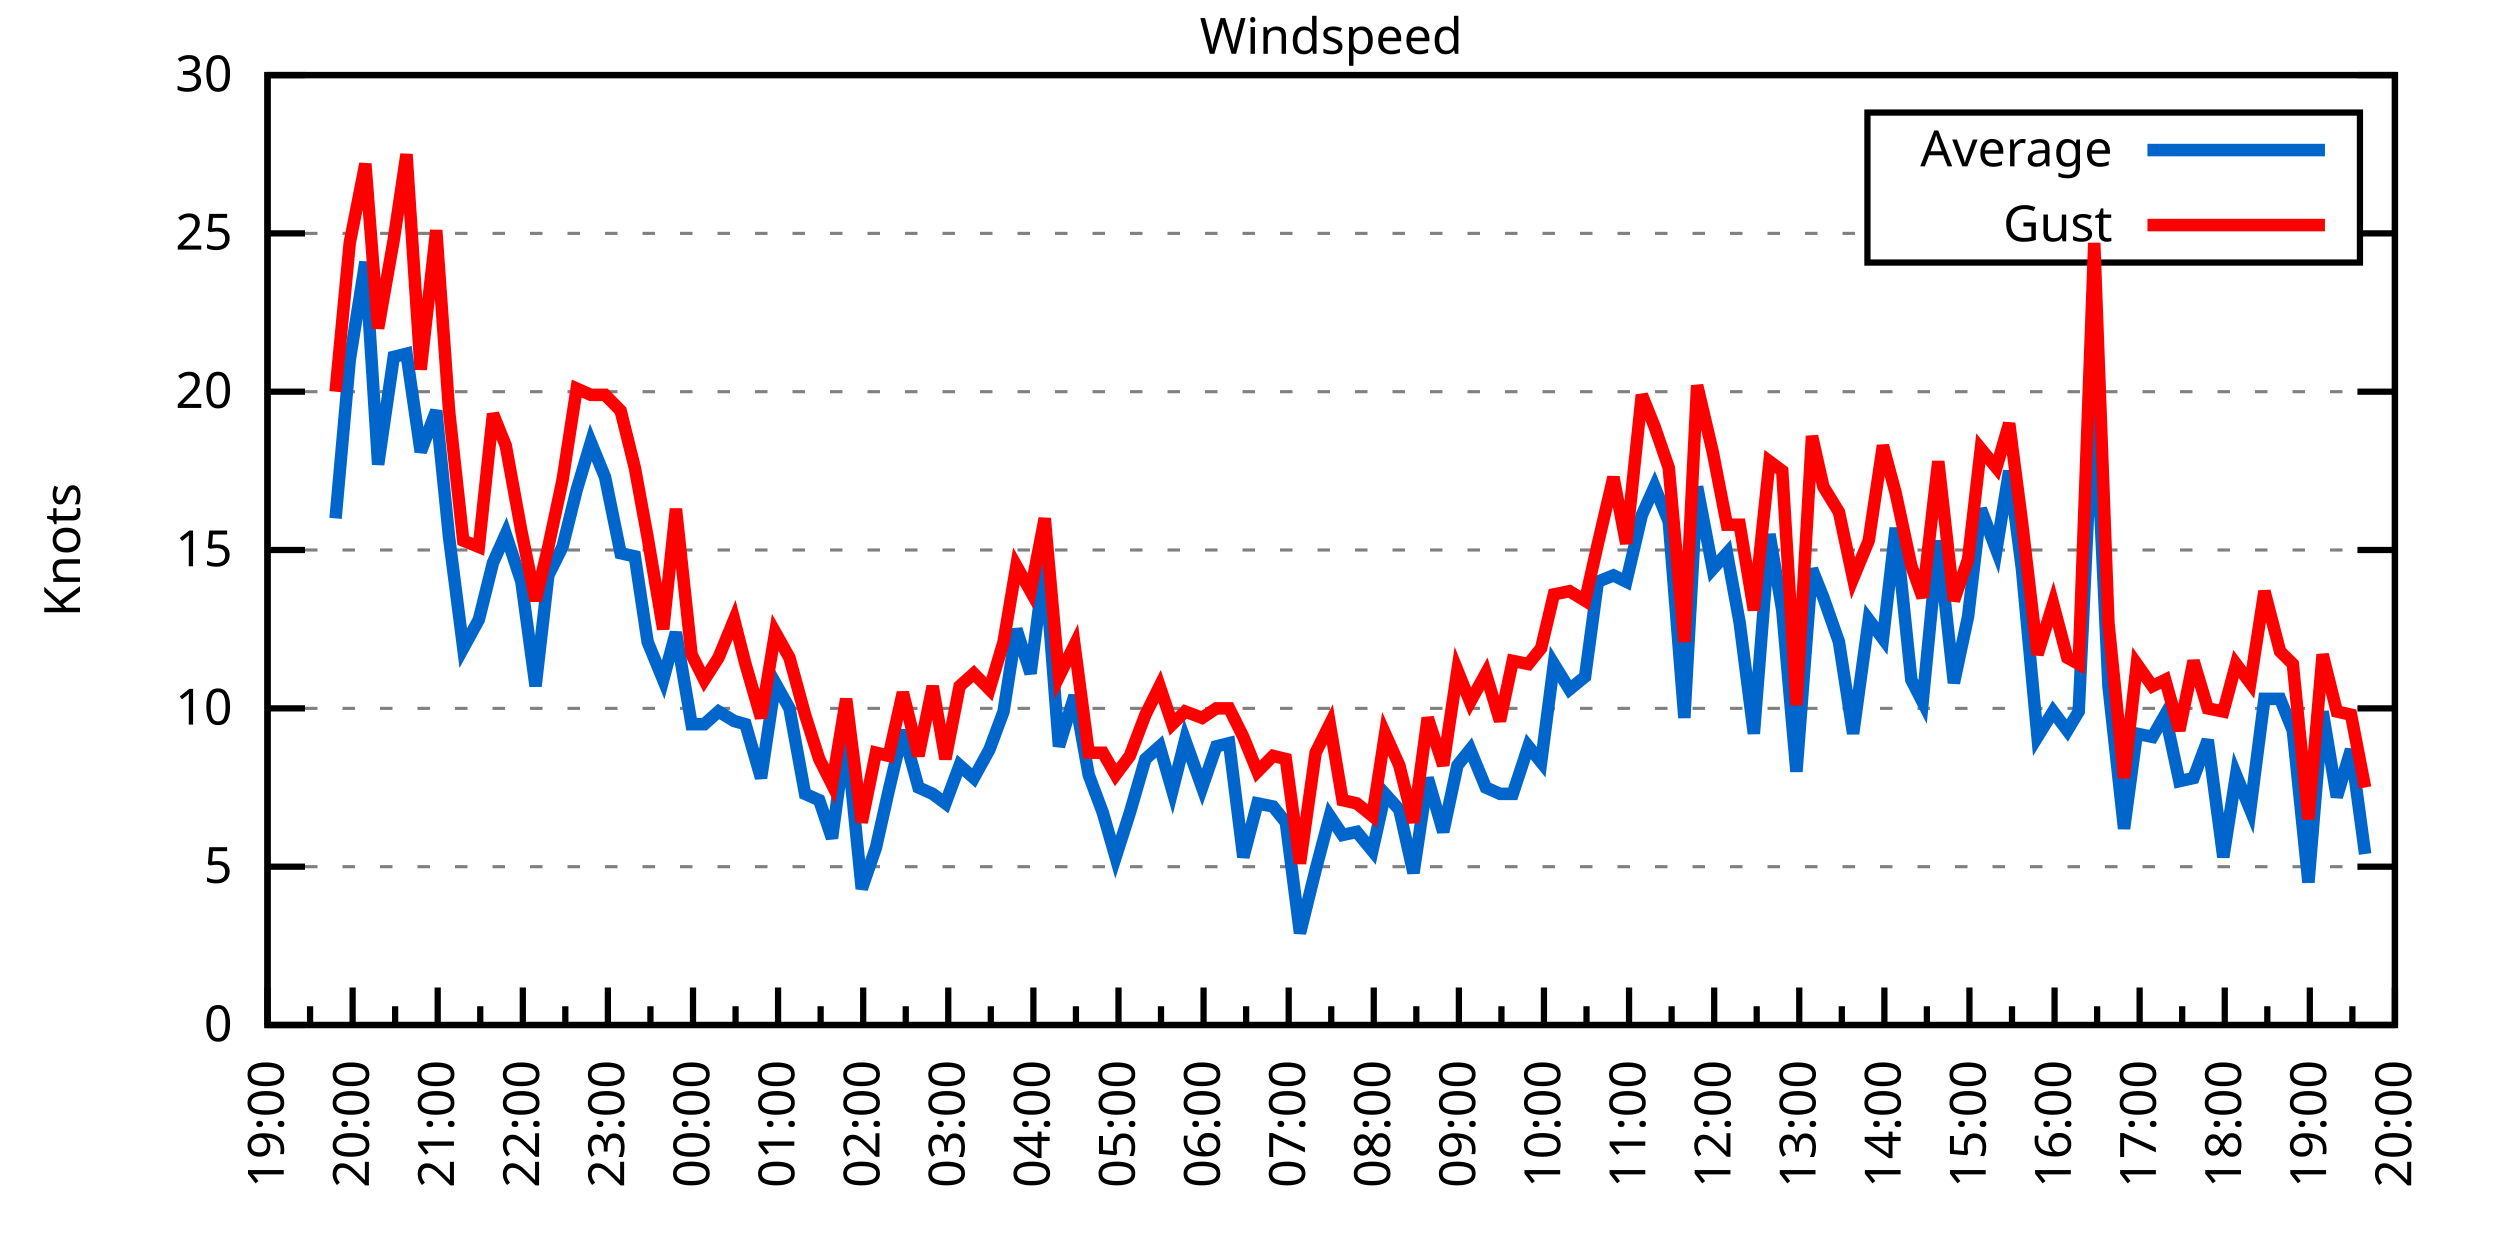
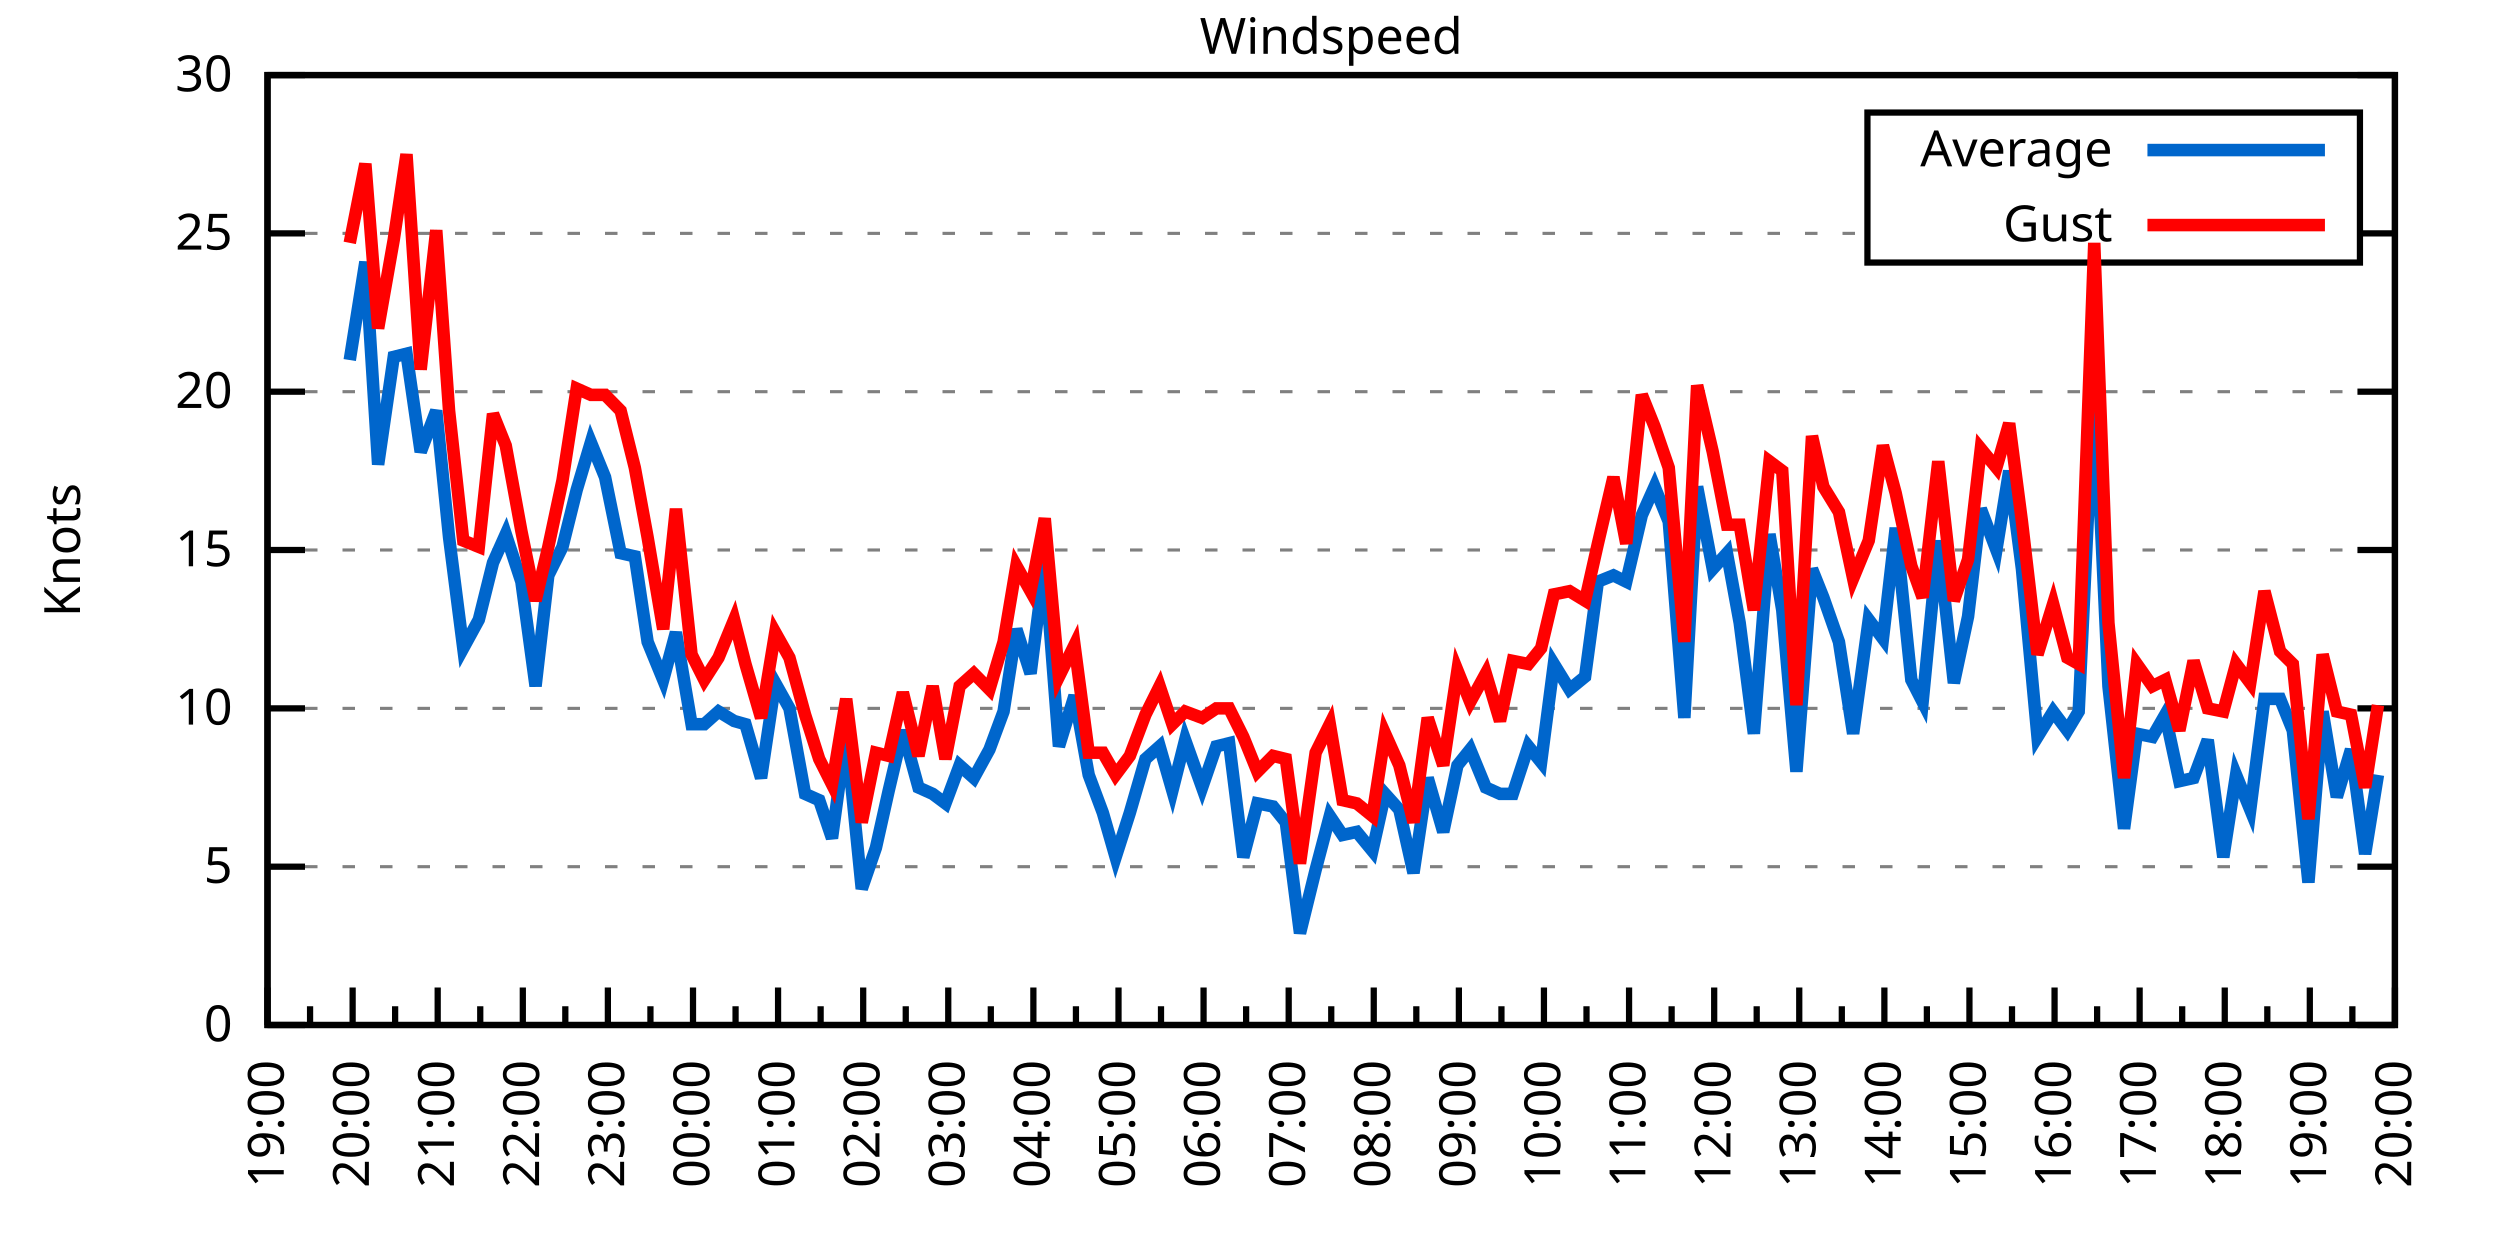
<svg xmlns="http://www.w3.org/2000/svg" xmlns:xlink="http://www.w3.org/1999/xlink" width="400" height="200" viewBox="0 0 400 200">
  <g id="gnuplot_canvas">
    <rect x="0" y="0" width="400" height="200" fill="none" />
    <defs>
      <circle id="gpDot" r="0.5" stroke-width="0.5" stroke="currentColor" />
      <path id="gpPt0" stroke-width="0.333" stroke="currentColor" d="M-1,0 h2 M0,-1 v2" />
      <path id="gpPt1" stroke-width="0.333" stroke="currentColor" d="M-1,-1 L1,1 M1,-1 L-1,1" />
      <path id="gpPt2" stroke-width="0.333" stroke="currentColor" d="M-1,0 L1,0 M0,-1 L0,1 M-1,-1 L1,1 M-1,1 L1,-1" />
      <rect id="gpPt3" stroke-width="0.333" stroke="currentColor" x="-1" y="-1" width="2" height="2" />
      <rect id="gpPt4" stroke-width="0.333" stroke="currentColor" fill="currentColor" x="-1" y="-1" width="2" height="2" />
      <circle id="gpPt5" stroke-width="0.333" stroke="currentColor" cx="0" cy="0" r="1" />
      <use xlink:href="#gpPt5" id="gpPt6" fill="currentColor" stroke="none" />
      <path id="gpPt7" stroke-width="0.333" stroke="currentColor" d="M0,-1.33 L-1.33,0.67 L1.33,0.67 z" />
      <use xlink:href="#gpPt7" id="gpPt8" fill="currentColor" stroke="none" />
      <use xlink:href="#gpPt7" id="gpPt9" stroke="currentColor" transform="rotate(180)" />
      <use xlink:href="#gpPt9" id="gpPt10" fill="currentColor" stroke="none" />
      <use xlink:href="#gpPt3" id="gpPt11" stroke="currentColor" transform="rotate(45)" />
      <use xlink:href="#gpPt11" id="gpPt12" fill="currentColor" stroke="none" />
      <path id="gpPt13" stroke-width="0.333" stroke="currentColor" d="M0,1.330 L1.265,0.411 L0.782,-1.067 L-0.782,-1.076 L-1.265,0.411 z" />
      <use xlink:href="#gpPt13" id="gpPt14" fill="currentColor" stroke="none" />
      <filter id="textbox" filterUnits="objectBoundingBox" x="0" y="0" height="1" width="1">
        <feFlood flood-color="white" flood-opacity="1" result="bgnd" />
        <feComposite in="SourceGraphic" in2="bgnd" operator="atop" />
      </filter>
      <filter id="greybox" filterUnits="objectBoundingBox" x="0" y="0" height="1" width="1">
        <feFlood flood-color="lightgrey" flood-opacity="1" result="grey" />
        <feComposite in="SourceGraphic" in2="grey" operator="atop" />
      </filter>
    </defs>
    <g fill="none" color="white" stroke="currentColor" stroke-width="1.00" stroke-linecap="butt" stroke-linejoin="miter">
</g>
    <g fill="none" color="black" stroke="currentColor" stroke-width="1.00" stroke-linecap="butt" stroke-linejoin="miter">
      <g stroke="none" shape-rendering="crispEdges">
        <polygon fill="rgb(255, 255, 255)" points="42.80,164.00 383.18,164.00 383.18,12.02 42.80,12.02 " />
      </g>
    </g>
    <g fill="none" color="black" stroke="currentColor" stroke-width="1.00" stroke-linecap="butt" stroke-linejoin="miter">
</g>
    <g fill="none" color="black" stroke="black" stroke-width="0.50" stroke-linecap="butt" stroke-linejoin="miter">
</g>
    <g fill="none" color="gray" stroke="currentColor" stroke-width="0.50" stroke-linecap="butt" stroke-linejoin="miter">
      <path stroke="gray" stroke-dasharray="2,4" class="gridline" d="M42.80,164.00 L383.19,164.00  " />
    </g>
    <g fill="none" color="gray" stroke="gray" stroke-width="1.00" stroke-linecap="butt" stroke-linejoin="miter">
</g>
    <g fill="none" color="black" stroke="currentColor" stroke-width="1.00" stroke-linecap="butt" stroke-linejoin="miter">
      <path stroke="black" d="M42.80,164.00 L48.80,164.00 M383.19,164.00 L377.19,164.00  " />
      <g transform="translate(37.20,166.60)" stroke="none" fill="black" font-family="Sans" font-size="8.00" text-anchor="end">
        <text>
          <tspan font-family="Sans"> 0</tspan>
        </text>
      </g>
    </g>
    <g fill="none" color="black" stroke="currentColor" stroke-width="1.00" stroke-linecap="butt" stroke-linejoin="miter">
</g>
    <g fill="none" color="black" stroke="black" stroke-width="0.50" stroke-linecap="butt" stroke-linejoin="miter">
</g>
    <g fill="none" color="gray" stroke="currentColor" stroke-width="0.50" stroke-linecap="butt" stroke-linejoin="miter">
      <path stroke="gray" stroke-dasharray="2,4" class="gridline" d="M42.80,138.67 L383.19,138.67  " />
    </g>
    <g fill="none" color="gray" stroke="gray" stroke-width="1.00" stroke-linecap="butt" stroke-linejoin="miter">
</g>
    <g fill="none" color="black" stroke="currentColor" stroke-width="1.00" stroke-linecap="butt" stroke-linejoin="miter">
      <path stroke="black" d="M42.80,138.67 L48.80,138.67 M383.19,138.67 L377.19,138.67  " />
      <g transform="translate(37.20,141.27)" stroke="none" fill="black" font-family="Sans" font-size="8.00" text-anchor="end">
        <text>
          <tspan font-family="Sans"> 5</tspan>
        </text>
      </g>
    </g>
    <g fill="none" color="black" stroke="currentColor" stroke-width="1.00" stroke-linecap="butt" stroke-linejoin="miter">
</g>
    <g fill="none" color="black" stroke="black" stroke-width="0.50" stroke-linecap="butt" stroke-linejoin="miter">
</g>
    <g fill="none" color="gray" stroke="currentColor" stroke-width="0.50" stroke-linecap="butt" stroke-linejoin="miter">
      <path stroke="gray" stroke-dasharray="2,4" class="gridline" d="M42.80,113.34 L383.19,113.34  " />
    </g>
    <g fill="none" color="gray" stroke="gray" stroke-width="1.00" stroke-linecap="butt" stroke-linejoin="miter">
</g>
    <g fill="none" color="black" stroke="currentColor" stroke-width="1.00" stroke-linecap="butt" stroke-linejoin="miter">
      <path stroke="black" d="M42.80,113.34 L48.80,113.34 M383.19,113.34 L377.19,113.34  " />
      <g transform="translate(37.20,115.94)" stroke="none" fill="black" font-family="Sans" font-size="8.00" text-anchor="end">
        <text>
          <tspan font-family="Sans"> 10</tspan>
        </text>
      </g>
    </g>
    <g fill="none" color="black" stroke="currentColor" stroke-width="1.00" stroke-linecap="butt" stroke-linejoin="miter">
</g>
    <g fill="none" color="black" stroke="black" stroke-width="0.50" stroke-linecap="butt" stroke-linejoin="miter">
</g>
    <g fill="none" color="gray" stroke="currentColor" stroke-width="0.50" stroke-linecap="butt" stroke-linejoin="miter">
      <path stroke="gray" stroke-dasharray="2,4" class="gridline" d="M42.80,88.00 L383.19,88.00  " />
    </g>
    <g fill="none" color="gray" stroke="gray" stroke-width="1.00" stroke-linecap="butt" stroke-linejoin="miter">
</g>
    <g fill="none" color="black" stroke="currentColor" stroke-width="1.00" stroke-linecap="butt" stroke-linejoin="miter">
      <path stroke="black" d="M42.80,88.00 L48.80,88.00 M383.19,88.00 L377.19,88.00  " />
      <g transform="translate(37.20,90.60)" stroke="none" fill="black" font-family="Sans" font-size="8.00" text-anchor="end">
        <text>
          <tspan font-family="Sans"> 15</tspan>
        </text>
      </g>
    </g>
    <g fill="none" color="black" stroke="currentColor" stroke-width="1.00" stroke-linecap="butt" stroke-linejoin="miter">
</g>
    <g fill="none" color="black" stroke="black" stroke-width="0.50" stroke-linecap="butt" stroke-linejoin="miter">
</g>
    <g fill="none" color="gray" stroke="currentColor" stroke-width="0.50" stroke-linecap="butt" stroke-linejoin="miter">
      <path stroke="gray" stroke-dasharray="2,4" class="gridline" d="M42.80,62.67 L383.19,62.67  " />
    </g>
    <g fill="none" color="gray" stroke="gray" stroke-width="1.00" stroke-linecap="butt" stroke-linejoin="miter">
</g>
    <g fill="none" color="black" stroke="currentColor" stroke-width="1.00" stroke-linecap="butt" stroke-linejoin="miter">
      <path stroke="black" d="M42.80,62.67 L48.80,62.67 M383.19,62.67 L377.19,62.67  " />
      <g transform="translate(37.20,65.27)" stroke="none" fill="black" font-family="Sans" font-size="8.00" text-anchor="end">
        <text>
          <tspan font-family="Sans"> 20</tspan>
        </text>
      </g>
    </g>
    <g fill="none" color="black" stroke="currentColor" stroke-width="1.00" stroke-linecap="butt" stroke-linejoin="miter">
</g>
    <g fill="none" color="black" stroke="black" stroke-width="0.50" stroke-linecap="butt" stroke-linejoin="miter">
</g>
    <g fill="none" color="gray" stroke="currentColor" stroke-width="0.50" stroke-linecap="butt" stroke-linejoin="miter">
      <path stroke="gray" stroke-dasharray="2,4" class="gridline" d="M42.80,37.34 L298.79,37.34 M377.59,37.34 L383.19,37.34  " />
    </g>
    <g fill="none" color="gray" stroke="gray" stroke-width="1.00" stroke-linecap="butt" stroke-linejoin="miter">
</g>
    <g fill="none" color="black" stroke="currentColor" stroke-width="1.00" stroke-linecap="butt" stroke-linejoin="miter">
      <path stroke="black" d="M42.80,37.34 L48.80,37.34 M383.19,37.34 L377.19,37.34  " />
      <g transform="translate(37.20,39.94)" stroke="none" fill="black" font-family="Sans" font-size="8.00" text-anchor="end">
        <text>
          <tspan font-family="Sans"> 25</tspan>
        </text>
      </g>
    </g>
    <g fill="none" color="black" stroke="currentColor" stroke-width="1.00" stroke-linecap="butt" stroke-linejoin="miter">
</g>
    <g fill="none" color="black" stroke="black" stroke-width="0.50" stroke-linecap="butt" stroke-linejoin="miter">
</g>
    <g fill="none" color="gray" stroke="currentColor" stroke-width="0.50" stroke-linecap="butt" stroke-linejoin="miter">
      <path stroke="gray" stroke-dasharray="2,4" class="gridline" d="M42.80,12.01 L383.19,12.01  " />
    </g>
    <g fill="none" color="gray" stroke="gray" stroke-width="1.00" stroke-linecap="butt" stroke-linejoin="miter">
</g>
    <g fill="none" color="black" stroke="currentColor" stroke-width="1.00" stroke-linecap="butt" stroke-linejoin="miter">
      <path stroke="black" d="M42.80,12.01 L48.80,12.01 M383.19,12.01 L377.19,12.01  " />
      <g transform="translate(37.20,14.61)" stroke="none" fill="black" font-family="Sans" font-size="8.00" text-anchor="end">
        <text>
          <tspan font-family="Sans"> 30</tspan>
        </text>
      </g>
    </g>
    <g fill="none" color="black" stroke="currentColor" stroke-width="1.00" stroke-linecap="butt" stroke-linejoin="miter">
      <path stroke="black" d="M42.80,164.00 L42.80,158.00  " />
      <g transform="translate(45.40,169.60) rotate(270)" stroke="none" fill="black" font-family="Sans" font-size="8.00" text-anchor="end">
        <text>
          <tspan font-family="Sans">19:00</tspan>
        </text>
      </g>
    </g>
    <g fill="none" color="black" stroke="currentColor" stroke-width="1.00" stroke-linecap="butt" stroke-linejoin="miter">
      <path stroke="black" d="M49.61,164.00 L49.61,161.00 M56.42,164.00 L56.42,158.00  " />
      <g transform="translate(59.02,169.60) rotate(270)" stroke="none" fill="black" font-family="Sans" font-size="8.00" text-anchor="end">
        <text>
          <tspan font-family="Sans">20:00</tspan>
        </text>
      </g>
    </g>
    <g fill="none" color="black" stroke="currentColor" stroke-width="1.00" stroke-linecap="butt" stroke-linejoin="miter">
      <path stroke="black" d="M63.22,164.00 L63.22,161.00 M70.03,164.00 L70.03,158.00  " />
      <g transform="translate(72.63,169.60) rotate(270)" stroke="none" fill="black" font-family="Sans" font-size="8.00" text-anchor="end">
        <text>
          <tspan font-family="Sans">21:00</tspan>
        </text>
      </g>
    </g>
    <g fill="none" color="black" stroke="currentColor" stroke-width="1.00" stroke-linecap="butt" stroke-linejoin="miter">
      <path stroke="black" d="M76.84,164.00 L76.84,161.00 M83.65,164.00 L83.65,158.00  " />
      <g transform="translate(86.25,169.60) rotate(270)" stroke="none" fill="black" font-family="Sans" font-size="8.00" text-anchor="end">
        <text>
          <tspan font-family="Sans">22:00</tspan>
        </text>
      </g>
    </g>
    <g fill="none" color="black" stroke="currentColor" stroke-width="1.00" stroke-linecap="butt" stroke-linejoin="miter">
      <path stroke="black" d="M90.45,164.00 L90.45,161.00 M97.26,164.00 L97.26,158.00  " />
      <g transform="translate(99.86,169.60) rotate(270)" stroke="none" fill="black" font-family="Sans" font-size="8.00" text-anchor="end">
        <text>
          <tspan font-family="Sans">23:00</tspan>
        </text>
      </g>
    </g>
    <g fill="none" color="black" stroke="currentColor" stroke-width="1.00" stroke-linecap="butt" stroke-linejoin="miter">
      <path stroke="black" d="M104.07,164.00 L104.07,161.00 M110.88,164.00 L110.88,158.00  " />
      <g transform="translate(113.48,169.60) rotate(270)" stroke="none" fill="black" font-family="Sans" font-size="8.00" text-anchor="end">
        <text>
          <tspan font-family="Sans">00:00</tspan>
        </text>
      </g>
    </g>
    <g fill="none" color="black" stroke="currentColor" stroke-width="1.00" stroke-linecap="butt" stroke-linejoin="miter">
      <path stroke="black" d="M117.69,164.00 L117.69,161.00 M124.49,164.00 L124.49,158.00  " />
      <g transform="translate(127.09,169.60) rotate(270)" stroke="none" fill="black" font-family="Sans" font-size="8.00" text-anchor="end">
        <text>
          <tspan font-family="Sans">01:00</tspan>
        </text>
      </g>
    </g>
    <g fill="none" color="black" stroke="currentColor" stroke-width="1.00" stroke-linecap="butt" stroke-linejoin="miter">
      <path stroke="black" d="M131.30,164.00 L131.30,161.00 M138.11,164.00 L138.11,158.00  " />
      <g transform="translate(140.71,169.60) rotate(270)" stroke="none" fill="black" font-family="Sans" font-size="8.00" text-anchor="end">
        <text>
          <tspan font-family="Sans">02:00</tspan>
        </text>
      </g>
    </g>
    <g fill="none" color="black" stroke="currentColor" stroke-width="1.00" stroke-linecap="butt" stroke-linejoin="miter">
      <path stroke="black" d="M144.92,164.00 L144.92,161.00 M151.72,164.00 L151.72,158.00  " />
      <g transform="translate(154.32,169.60) rotate(270)" stroke="none" fill="black" font-family="Sans" font-size="8.00" text-anchor="end">
        <text>
          <tspan font-family="Sans">03:00</tspan>
        </text>
      </g>
    </g>
    <g fill="none" color="black" stroke="currentColor" stroke-width="1.00" stroke-linecap="butt" stroke-linejoin="miter">
      <path stroke="black" d="M158.53,164.00 L158.53,161.00 M165.34,164.00 L165.34,158.00  " />
      <g transform="translate(167.94,169.60) rotate(270)" stroke="none" fill="black" font-family="Sans" font-size="8.00" text-anchor="end">
        <text>
          <tspan font-family="Sans">04:00</tspan>
        </text>
      </g>
    </g>
    <g fill="none" color="black" stroke="currentColor" stroke-width="1.00" stroke-linecap="butt" stroke-linejoin="miter">
      <path stroke="black" d="M172.15,164.00 L172.15,161.00 M178.96,164.00 L178.96,158.00  " />
      <g transform="translate(181.56,169.60) rotate(270)" stroke="none" fill="black" font-family="Sans" font-size="8.00" text-anchor="end">
        <text>
          <tspan font-family="Sans">05:00</tspan>
        </text>
      </g>
    </g>
    <g fill="none" color="black" stroke="currentColor" stroke-width="1.00" stroke-linecap="butt" stroke-linejoin="miter">
      <path stroke="black" d="M185.76,164.00 L185.76,161.00 M192.57,164.00 L192.57,158.00  " />
      <g transform="translate(195.17,169.60) rotate(270)" stroke="none" fill="black" font-family="Sans" font-size="8.00" text-anchor="end">
        <text>
          <tspan font-family="Sans">06:00</tspan>
        </text>
      </g>
    </g>
    <g fill="none" color="black" stroke="currentColor" stroke-width="1.00" stroke-linecap="butt" stroke-linejoin="miter">
      <path stroke="black" d="M199.38,164.00 L199.38,161.00 M206.19,164.00 L206.19,158.00  " />
      <g transform="translate(208.79,169.60) rotate(270)" stroke="none" fill="black" font-family="Sans" font-size="8.00" text-anchor="end">
        <text>
          <tspan font-family="Sans">07:00</tspan>
        </text>
      </g>
    </g>
    <g fill="none" color="black" stroke="currentColor" stroke-width="1.00" stroke-linecap="butt" stroke-linejoin="miter">
      <path stroke="black" d="M213.00,164.00 L213.00,161.00 M219.80,164.00 L219.80,158.00  " />
      <g transform="translate(222.40,169.60) rotate(270)" stroke="none" fill="black" font-family="Sans" font-size="8.00" text-anchor="end">
        <text>
          <tspan font-family="Sans">08:00</tspan>
        </text>
      </g>
    </g>
    <g fill="none" color="black" stroke="currentColor" stroke-width="1.00" stroke-linecap="butt" stroke-linejoin="miter">
      <path stroke="black" d="M226.61,164.00 L226.61,161.00 M233.42,164.00 L233.42,158.00  " />
      <g transform="translate(236.02,169.60) rotate(270)" stroke="none" fill="black" font-family="Sans" font-size="8.00" text-anchor="end">
        <text>
          <tspan font-family="Sans">09:00</tspan>
        </text>
      </g>
    </g>
    <g fill="none" color="black" stroke="currentColor" stroke-width="1.00" stroke-linecap="butt" stroke-linejoin="miter">
      <path stroke="black" d="M240.23,164.00 L240.23,161.00 M247.03,164.00 L247.03,158.00  " />
      <g transform="translate(249.63,169.60) rotate(270)" stroke="none" fill="black" font-family="Sans" font-size="8.00" text-anchor="end">
        <text>
          <tspan font-family="Sans">10:00</tspan>
        </text>
      </g>
    </g>
    <g fill="none" color="black" stroke="currentColor" stroke-width="1.00" stroke-linecap="butt" stroke-linejoin="miter">
      <path stroke="black" d="M253.84,164.00 L253.84,161.00 M260.65,164.00 L260.65,158.00  " />
      <g transform="translate(263.25,169.60) rotate(270)" stroke="none" fill="black" font-family="Sans" font-size="8.00" text-anchor="end">
        <text>
          <tspan font-family="Sans">11:00</tspan>
        </text>
      </g>
    </g>
    <g fill="none" color="black" stroke="currentColor" stroke-width="1.00" stroke-linecap="butt" stroke-linejoin="miter">
      <path stroke="black" d="M267.46,164.00 L267.46,161.00 M274.27,164.00 L274.27,158.00  " />
      <g transform="translate(276.87,169.60) rotate(270)" stroke="none" fill="black" font-family="Sans" font-size="8.00" text-anchor="end">
        <text>
          <tspan font-family="Sans">12:00</tspan>
        </text>
      </g>
    </g>
    <g fill="none" color="black" stroke="currentColor" stroke-width="1.00" stroke-linecap="butt" stroke-linejoin="miter">
      <path stroke="black" d="M281.07,164.00 L281.07,161.00 M287.88,164.00 L287.88,158.00  " />
      <g transform="translate(290.48,169.60) rotate(270)" stroke="none" fill="black" font-family="Sans" font-size="8.00" text-anchor="end">
        <text>
          <tspan font-family="Sans">13:00</tspan>
        </text>
      </g>
    </g>
    <g fill="none" color="black" stroke="currentColor" stroke-width="1.00" stroke-linecap="butt" stroke-linejoin="miter">
      <path stroke="black" d="M294.69,164.00 L294.69,161.00 M301.50,164.00 L301.50,158.00  " />
      <g transform="translate(304.10,169.60) rotate(270)" stroke="none" fill="black" font-family="Sans" font-size="8.00" text-anchor="end">
        <text>
          <tspan font-family="Sans">14:00</tspan>
        </text>
      </g>
    </g>
    <g fill="none" color="black" stroke="currentColor" stroke-width="1.00" stroke-linecap="butt" stroke-linejoin="miter">
      <path stroke="black" d="M308.30,164.00 L308.30,161.00 M315.11,164.00 L315.11,158.00  " />
      <g transform="translate(317.71,169.60) rotate(270)" stroke="none" fill="black" font-family="Sans" font-size="8.00" text-anchor="end">
        <text>
          <tspan font-family="Sans">15:00</tspan>
        </text>
      </g>
    </g>
    <g fill="none" color="black" stroke="currentColor" stroke-width="1.00" stroke-linecap="butt" stroke-linejoin="miter">
      <path stroke="black" d="M321.92,164.00 L321.92,161.00 M328.73,164.00 L328.73,158.00  " />
      <g transform="translate(331.33,169.60) rotate(270)" stroke="none" fill="black" font-family="Sans" font-size="8.00" text-anchor="end">
        <text>
          <tspan font-family="Sans">16:00</tspan>
        </text>
      </g>
    </g>
    <g fill="none" color="black" stroke="currentColor" stroke-width="1.00" stroke-linecap="butt" stroke-linejoin="miter">
      <path stroke="black" d="M335.54,164.00 L335.54,161.00 M342.34,164.00 L342.34,158.00  " />
      <g transform="translate(344.94,169.60) rotate(270)" stroke="none" fill="black" font-family="Sans" font-size="8.00" text-anchor="end">
        <text>
          <tspan font-family="Sans">17:00</tspan>
        </text>
      </g>
    </g>
    <g fill="none" color="black" stroke="currentColor" stroke-width="1.00" stroke-linecap="butt" stroke-linejoin="miter">
      <path stroke="black" d="M349.15,164.00 L349.15,161.00 M355.96,164.00 L355.96,158.00  " />
      <g transform="translate(358.56,169.60) rotate(270)" stroke="none" fill="black" font-family="Sans" font-size="8.00" text-anchor="end">
        <text>
          <tspan font-family="Sans">18:00</tspan>
        </text>
      </g>
    </g>
    <g fill="none" color="black" stroke="currentColor" stroke-width="1.00" stroke-linecap="butt" stroke-linejoin="miter">
      <path stroke="black" d="M362.77,164.00 L362.77,161.00 M369.57,164.00 L369.57,158.00  " />
      <g transform="translate(372.17,169.60) rotate(270)" stroke="none" fill="black" font-family="Sans" font-size="8.00" text-anchor="end">
        <text>
          <tspan font-family="Sans">19:00</tspan>
        </text>
      </g>
    </g>
    <g fill="none" color="black" stroke="currentColor" stroke-width="1.00" stroke-linecap="butt" stroke-linejoin="miter">
      <path stroke="black" d="M376.38,164.00 L376.38,161.00 M383.19,164.00 L383.19,158.00  " />
      <g transform="translate(385.79,169.60) rotate(270)" stroke="none" fill="black" font-family="Sans" font-size="8.00" text-anchor="end">
        <text>
          <tspan font-family="Sans">20:00</tspan>
        </text>
      </g>
    </g>
    <g fill="none" color="black" stroke="currentColor" stroke-width="1.00" stroke-linecap="butt" stroke-linejoin="miter">
</g>
    <g fill="none" color="black" stroke="currentColor" stroke-width="1.00" stroke-linecap="butt" stroke-linejoin="miter">
      <path stroke="black" d="M42.80,12.01 L42.80,164.00 L383.19,164.00 L383.19,12.01 L42.80,12.01 Z  " />
    </g>
    <g fill="none" color="black" stroke="currentColor" stroke-width="1.00" stroke-linecap="butt" stroke-linejoin="miter">
      <g transform="translate(12.80,88.01) rotate(270)" stroke="none" fill="black" font-family="Sans" font-size="8.00" text-anchor="middle">
        <text>
          <tspan font-family="Sans">Knots</tspan>
        </text>
      </g>
    </g>
    <g fill="none" color="black" stroke="currentColor" stroke-width="1.00" stroke-linecap="butt" stroke-linejoin="miter">
</g>
    <g fill="none" color="black" stroke="currentColor" stroke-width="1.00" stroke-linecap="butt" stroke-linejoin="miter">
      <path stroke="black" d="M298.79,42.01 L298.79,18.01 L377.59,18.01 L377.59,42.01 L298.79,42.01 Z  " />
    </g>
    <g id="Windspeed_plot_1">
      <g fill="none" color="white" stroke="black" stroke-width="2.00" stroke-linecap="butt" stroke-linejoin="miter">
</g>
      <g fill="none" color="black" stroke="currentColor" stroke-width="2.00" stroke-linecap="butt" stroke-linejoin="miter">
        <g transform="translate(337.99,26.61)" stroke="none" fill="black" font-family="Sans" font-size="8.00" text-anchor="end">
          <text>
            <tspan font-family="Sans">Average</tspan>
          </text>
        </g>
      </g>
      <g fill="none" color="black" stroke="currentColor" stroke-width="2.00" stroke-linecap="butt" stroke-linejoin="miter">
-         <path stroke="rgb(  0, 102, 204)" d="M343.59,24.01 L371.99,24.01 M53.69,82.94 L55.96,57.61 L58.46,41.90 L60.50,74.33 L63.00,57.10 L65.04,56.59   L67.31,72.30 L69.80,65.71 L71.85,85.98 L74.12,103.71 L76.61,99.15 L78.88,90.03 L80.92,85.47 L83.42,93.07   L85.69,109.79 L87.73,92.06 L90.00,87.50 L92.27,78.38 L94.54,70.78 L96.81,76.35 L99.30,88.51 L101.57,89.02   L103.62,102.70 L106.11,108.78 L108.15,101.18 L110.65,115.87 L112.69,115.87 L114.96,113.84 L117.46,115.36 L119.27,115.87   L121.77,124.48 L124.04,109.28 L126.31,113.34 L128.81,127.02 L131.07,128.03 L133.12,134.11 L135.39,117.39 L137.88,142.21   L140.15,135.63 L142.19,126.51 L144.46,116.88 L146.96,126.00 L149.23,127.02 L151.27,128.54 L153.54,122.46 L155.81,124.48   L158.31,119.92 L160.57,113.84 L162.62,100.67 L164.89,107.76 L167.16,90.03 L169.43,119.42 L171.92,111.31 L174.19,123.98   L176.46,130.06 L178.50,137.15 L180.77,130.06 L183.27,121.44 L185.54,119.42 L187.58,126.51 L189.62,118.40 L192.34,126.00   L194.61,119.42 L196.66,118.91 L198.93,137.15 L201.19,128.54 L203.69,129.04 L205.73,131.58 L208.00,149.31 L210.50,139.17   L212.77,130.56 L214.81,133.60 L217.08,133.10 L219.58,136.14 L221.62,127.02 L223.89,129.55 L226.16,139.68 L228.43,124.48   L230.92,133.10 L233.19,122.46 L235.23,119.92 L237.73,126.00 L240.00,127.02 L242.04,127.02 L244.54,119.42 L246.58,121.95   L248.62,106.24 L251.12,110.30 L253.61,108.27 L255.66,93.07 L258.15,92.06 L260.20,93.07 L262.69,82.43 L264.73,77.87   L267.00,83.45 L269.50,114.86 L271.54,77.87 L274.04,91.04 L276.31,88.51 L278.35,99.66 L280.62,117.39 L283.12,85.47   L285.16,97.63 L287.43,123.47 L289.92,91.04 L291.74,95.60 L294.23,102.70 L296.50,117.39 L299.00,99.15 L301.27,102.19   L303.31,84.46 L305.81,108.78 L307.62,112.32 L310.12,86.49 L312.62,109.28 L314.89,98.64 L316.93,81.42 L319.42,88.00   L321.47,75.34 L323.51,91.04 L326.00,117.90 L328.50,113.84 L330.77,116.88 L332.59,113.84 L335.08,61.15 L337.35,109.79   L339.85,132.59 L341.89,117.39 L344.39,117.90 L346.43,114.35 L348.70,124.99 L350.97,124.48 L353.24,118.40 L355.73,137.15   L357.77,123.98 L360.04,129.55 L362.31,111.82 L364.81,111.82 L366.85,116.88 L369.35,141.20 L371.62,113.84 L373.89,127.52   L376.16,119.92 L378.42,136.64  " />
+         <path stroke="rgb(  0, 102, 204)" d="M343.59,24.01 L371.99,24.01 M55.96,57.61 L58.46,41.90 L60.50,74.33 L63.00,57.10 L65.04,56.59 L67.31,72.30   L69.80,65.71 L71.85,85.98 L74.12,103.71 L76.61,99.15 L78.88,90.03 L80.92,85.47 L83.42,93.07 L85.69,109.79   L87.73,92.06 L90.00,87.50 L92.27,78.38 L94.54,70.78 L96.81,76.35 L99.30,88.51 L101.57,89.02 L103.62,102.70   L106.11,108.78 L108.15,101.18 L110.65,115.87 L112.69,115.87 L114.96,113.84 L117.46,115.36 L119.27,115.87 L121.77,124.48   L124.04,109.28 L126.31,113.34 L128.81,127.02 L131.07,128.03 L133.12,134.11 L135.39,117.39 L137.88,142.21 L140.15,135.63   L142.19,126.51 L144.46,116.88 L146.96,126.00 L149.23,127.02 L151.27,128.54 L153.54,122.46 L155.81,124.48 L158.31,119.92   L160.57,113.84 L162.62,100.67 L164.89,107.76 L167.16,90.03 L169.43,119.42 L171.92,111.31 L174.19,123.98 L176.46,130.06   L178.50,137.15 L180.77,130.06 L183.27,121.44 L185.54,119.42 L187.58,126.51 L189.62,118.40 L192.34,126.00 L194.61,119.42   L196.66,118.91 L198.93,137.15 L201.19,128.54 L203.69,129.04 L205.73,131.58 L208.00,149.31 L210.50,139.17 L212.77,130.56   L214.81,133.60 L217.08,133.10 L219.58,136.14 L221.62,127.02 L223.89,129.55 L226.16,139.68 L228.43,124.48 L230.92,133.10   L233.19,122.46 L235.23,119.92 L237.73,126.00 L240.00,127.02 L242.04,127.02 L244.54,119.42 L246.58,121.95 L248.62,106.24   L251.12,110.30 L253.61,108.27 L255.66,93.07 L258.15,92.06 L260.20,93.07 L262.69,82.43 L264.73,77.87 L267.00,83.45   L269.50,114.86 L271.54,77.87 L274.04,91.04 L276.31,88.51 L278.35,99.66 L280.62,117.39 L283.12,85.47 L285.16,97.63   L287.43,123.47 L289.92,91.04 L291.74,95.60 L294.23,102.70 L296.50,117.39 L299.00,99.15 L301.27,102.19 L303.31,84.46   L305.81,108.78 L307.62,112.32 L310.12,86.49 L312.62,109.28 L314.89,98.64 L316.93,81.42 L319.42,88.00 L321.47,75.34   L323.51,91.04 L326.00,117.90 L328.50,113.84 L330.77,116.88 L332.59,113.84 L335.08,61.15 L337.35,109.79 L339.85,132.59   L341.89,117.39 L344.39,117.90 L346.43,114.35 L348.70,124.99 L350.97,124.48 L353.24,118.40 L355.73,137.15 L357.77,123.98   L360.04,129.55 L362.31,111.82 L364.81,111.82 L366.85,116.88 L369.35,141.20 L371.62,113.84 L373.89,127.52 L376.16,119.92   L378.42,136.64 L380.47,123.98  " />
      </g>
    </g>
    <g id="Windspeed_plot_2">
      <g fill="none" color="black" stroke="currentColor" stroke-width="2.00" stroke-linecap="butt" stroke-linejoin="miter">
        <g transform="translate(337.99,38.61)" stroke="none" fill="black" font-family="Sans" font-size="8.00" text-anchor="end">
          <text>
            <tspan font-family="Sans">Gust</tspan>
          </text>
        </g>
      </g>
      <g fill="none" color="black" stroke="currentColor" stroke-width="2.00" stroke-linecap="butt" stroke-linejoin="miter">
-         <path stroke="rgb(255,   0,   0)" d="M343.59,36.01 L371.99,36.01 M53.69,62.67 L55.96,38.86 L58.46,26.20 L60.50,52.54 L63.00,38.35 L65.04,24.68   L67.31,59.13 L69.80,36.84 L71.85,65.71 L74.12,86.49 L76.61,87.50 L78.88,66.22 L80.92,71.29 L83.42,84.97   L85.69,96.11 L87.73,87.50 L90.00,76.86 L92.27,62.17 L94.54,63.18 L96.81,63.18 L99.30,65.71 L101.57,74.83   L103.62,85.98 L106.11,100.67 L108.15,81.42 L110.65,104.72 L112.69,108.78 L114.96,105.23 L117.46,99.15 L119.27,106.24   L121.77,114.86 L124.04,101.18 L126.31,105.23 L128.81,114.35 L131.07,121.44 L133.12,125.50 L135.39,111.82 L137.88,131.58   L140.15,120.43 L142.19,120.94 L144.46,110.80 L146.96,120.94 L149.23,109.79 L151.27,121.44 L153.54,109.79 L155.81,107.76   L158.31,110.30 L160.57,102.70 L162.62,90.54 L164.89,94.59 L167.16,82.94 L169.43,108.27 L171.92,103.20 L174.19,120.43   L176.46,120.43 L178.50,123.98 L180.77,120.94 L183.27,114.35 L185.54,109.79 L187.58,115.87 L189.62,113.84 L192.34,114.86   L194.61,113.34 L196.66,113.34 L198.93,117.90 L201.19,123.47 L203.69,120.94 L205.73,121.44 L208.00,138.16 L210.50,120.43   L212.77,115.87 L214.81,128.03 L217.08,128.54 L219.58,130.56 L221.62,117.39 L223.89,122.46 L226.16,131.58 L228.43,114.86   L230.92,122.46 L233.19,107.26 L235.23,112.32 L237.73,107.76 L240.00,115.36 L242.04,105.74 L244.54,106.24 L246.58,103.71   L248.62,95.10 L251.12,94.59 L253.61,96.11 L255.66,86.99 L258.15,76.35 L260.20,86.99 L262.69,63.18 L264.73,68.25   L267.00,74.83 L269.50,102.70 L271.54,61.66 L274.04,72.30 L276.31,83.95 L278.35,83.95 L280.62,97.63 L283.12,73.82   L285.16,75.34 L287.43,112.83 L289.92,69.77 L291.74,77.87 L294.23,81.93 L296.50,92.56 L299.00,86.49 L301.27,71.29   L303.31,78.89 L305.81,90.54 L307.62,95.60 L310.12,73.82 L312.62,96.11 L314.89,89.52 L316.93,71.79 L319.42,74.83   L321.47,67.74 L323.51,83.45 L326.00,104.72 L328.50,96.62 L330.77,105.23 L332.59,106.24 L335.08,38.86 L337.35,99.66   L339.85,124.48 L341.89,106.24 L344.39,109.79 L346.43,108.78 L348.70,116.88 L350.97,105.74 L353.24,113.34 L355.73,113.84   L357.77,106.24 L360.04,109.28 L362.31,94.59 L364.81,104.22 L366.85,106.24 L369.35,131.07 L371.62,104.72 L373.89,113.84   L376.16,114.35 L378.42,126.00  " />
+         <path stroke="rgb(255,   0,   0)" d="M343.59,36.01 L371.99,36.01 M55.96,38.86 L58.46,26.20 L60.50,52.54 L63.00,38.35 L65.04,24.68 L67.31,59.13   L69.80,36.84 L71.85,65.71 L74.12,86.49 L76.61,87.50 L78.88,66.22 L80.92,71.29 L83.42,84.97 L85.69,96.11   L87.73,87.50 L90.00,76.86 L92.27,62.17 L94.54,63.18 L96.81,63.18 L99.30,65.71 L101.57,74.83 L103.62,85.98   L106.11,100.67 L108.15,81.42 L110.65,104.72 L112.69,108.78 L114.96,105.23 L117.46,99.15 L119.27,106.24 L121.77,114.86   L124.04,101.18 L126.31,105.23 L128.81,114.35 L131.07,121.44 L133.12,125.50 L135.39,111.82 L137.88,131.58 L140.15,120.43   L142.19,120.94 L144.46,110.80 L146.96,120.94 L149.23,109.79 L151.27,121.44 L153.54,109.79 L155.81,107.76 L158.31,110.30   L160.57,102.70 L162.62,90.54 L164.89,94.59 L167.16,82.94 L169.43,108.27 L171.92,103.20 L174.19,120.43 L176.46,120.43   L178.50,123.98 L180.77,120.94 L183.27,114.35 L185.54,109.79 L187.58,115.87 L189.62,113.84 L192.34,114.86 L194.61,113.34   L196.66,113.34 L198.93,117.90 L201.19,123.47 L203.69,120.94 L205.73,121.44 L208.00,138.16 L210.50,120.43 L212.77,115.87   L214.81,128.03 L217.08,128.54 L219.58,130.56 L221.62,117.39 L223.89,122.46 L226.16,131.58 L228.43,114.86 L230.92,122.46   L233.19,107.26 L235.23,112.32 L237.73,107.76 L240.00,115.36 L242.04,105.74 L244.54,106.24 L246.58,103.71 L248.62,95.10   L251.12,94.59 L253.61,96.11 L255.66,86.99 L258.15,76.35 L260.20,86.99 L262.69,63.18 L264.73,68.25 L267.00,74.83   L269.50,102.70 L271.54,61.66 L274.04,72.30 L276.31,83.95 L278.35,83.95 L280.62,97.63 L283.12,73.82 L285.16,75.34   L287.43,112.83 L289.92,69.77 L291.74,77.87 L294.23,81.93 L296.50,92.56 L299.00,86.49 L301.27,71.29 L303.31,78.89   L305.81,90.54 L307.62,95.60 L310.12,73.82 L312.62,96.11 L314.89,89.52 L316.93,71.79 L319.42,74.83 L321.47,67.74   L323.51,83.45 L326.00,104.72 L328.50,96.62 L330.77,105.23 L332.59,106.24 L335.08,38.86 L337.35,99.66 L339.85,124.48   L341.89,106.24 L344.39,109.79 L346.43,108.78 L348.70,116.88 L350.97,105.74 L353.24,113.34 L355.73,113.84 L357.77,106.24   L360.04,109.28 L362.31,94.59 L364.81,104.22 L366.85,106.24 L369.35,131.07 L371.62,104.72 L373.89,113.84 L376.16,114.35   L378.42,126.00 L380.47,112.83  " />
      </g>
    </g>
    <g fill="none" color="black" stroke="currentColor" stroke-width="2.00" stroke-linecap="butt" stroke-linejoin="miter">
</g>
    <g fill="none" color="black" stroke="black" stroke-width="1.00" stroke-linecap="butt" stroke-linejoin="miter">
</g>
    <g fill="none" color="black" stroke="currentColor" stroke-width="1.00" stroke-linecap="butt" stroke-linejoin="miter">
      <path stroke="black" d="M42.80,12.01 L42.80,164.00 L383.19,164.00 L383.19,12.01 L42.80,12.01 Z  " />
    </g>
    <g fill="none" color="black" stroke="currentColor" stroke-width="1.00" stroke-linecap="butt" stroke-linejoin="miter">
      <g transform="translate(212.99,8.61)" stroke="none" fill="black" font-family="Sans" font-size="8.00" text-anchor="middle">
        <text>
          <tspan font-family="Sans">Windspeed</tspan>
        </text>
      </g>
    </g>
    <g fill="none" color="black" stroke="currentColor" stroke-width="1.00" stroke-linecap="butt" stroke-linejoin="miter">
</g>
  </g>
</svg>
